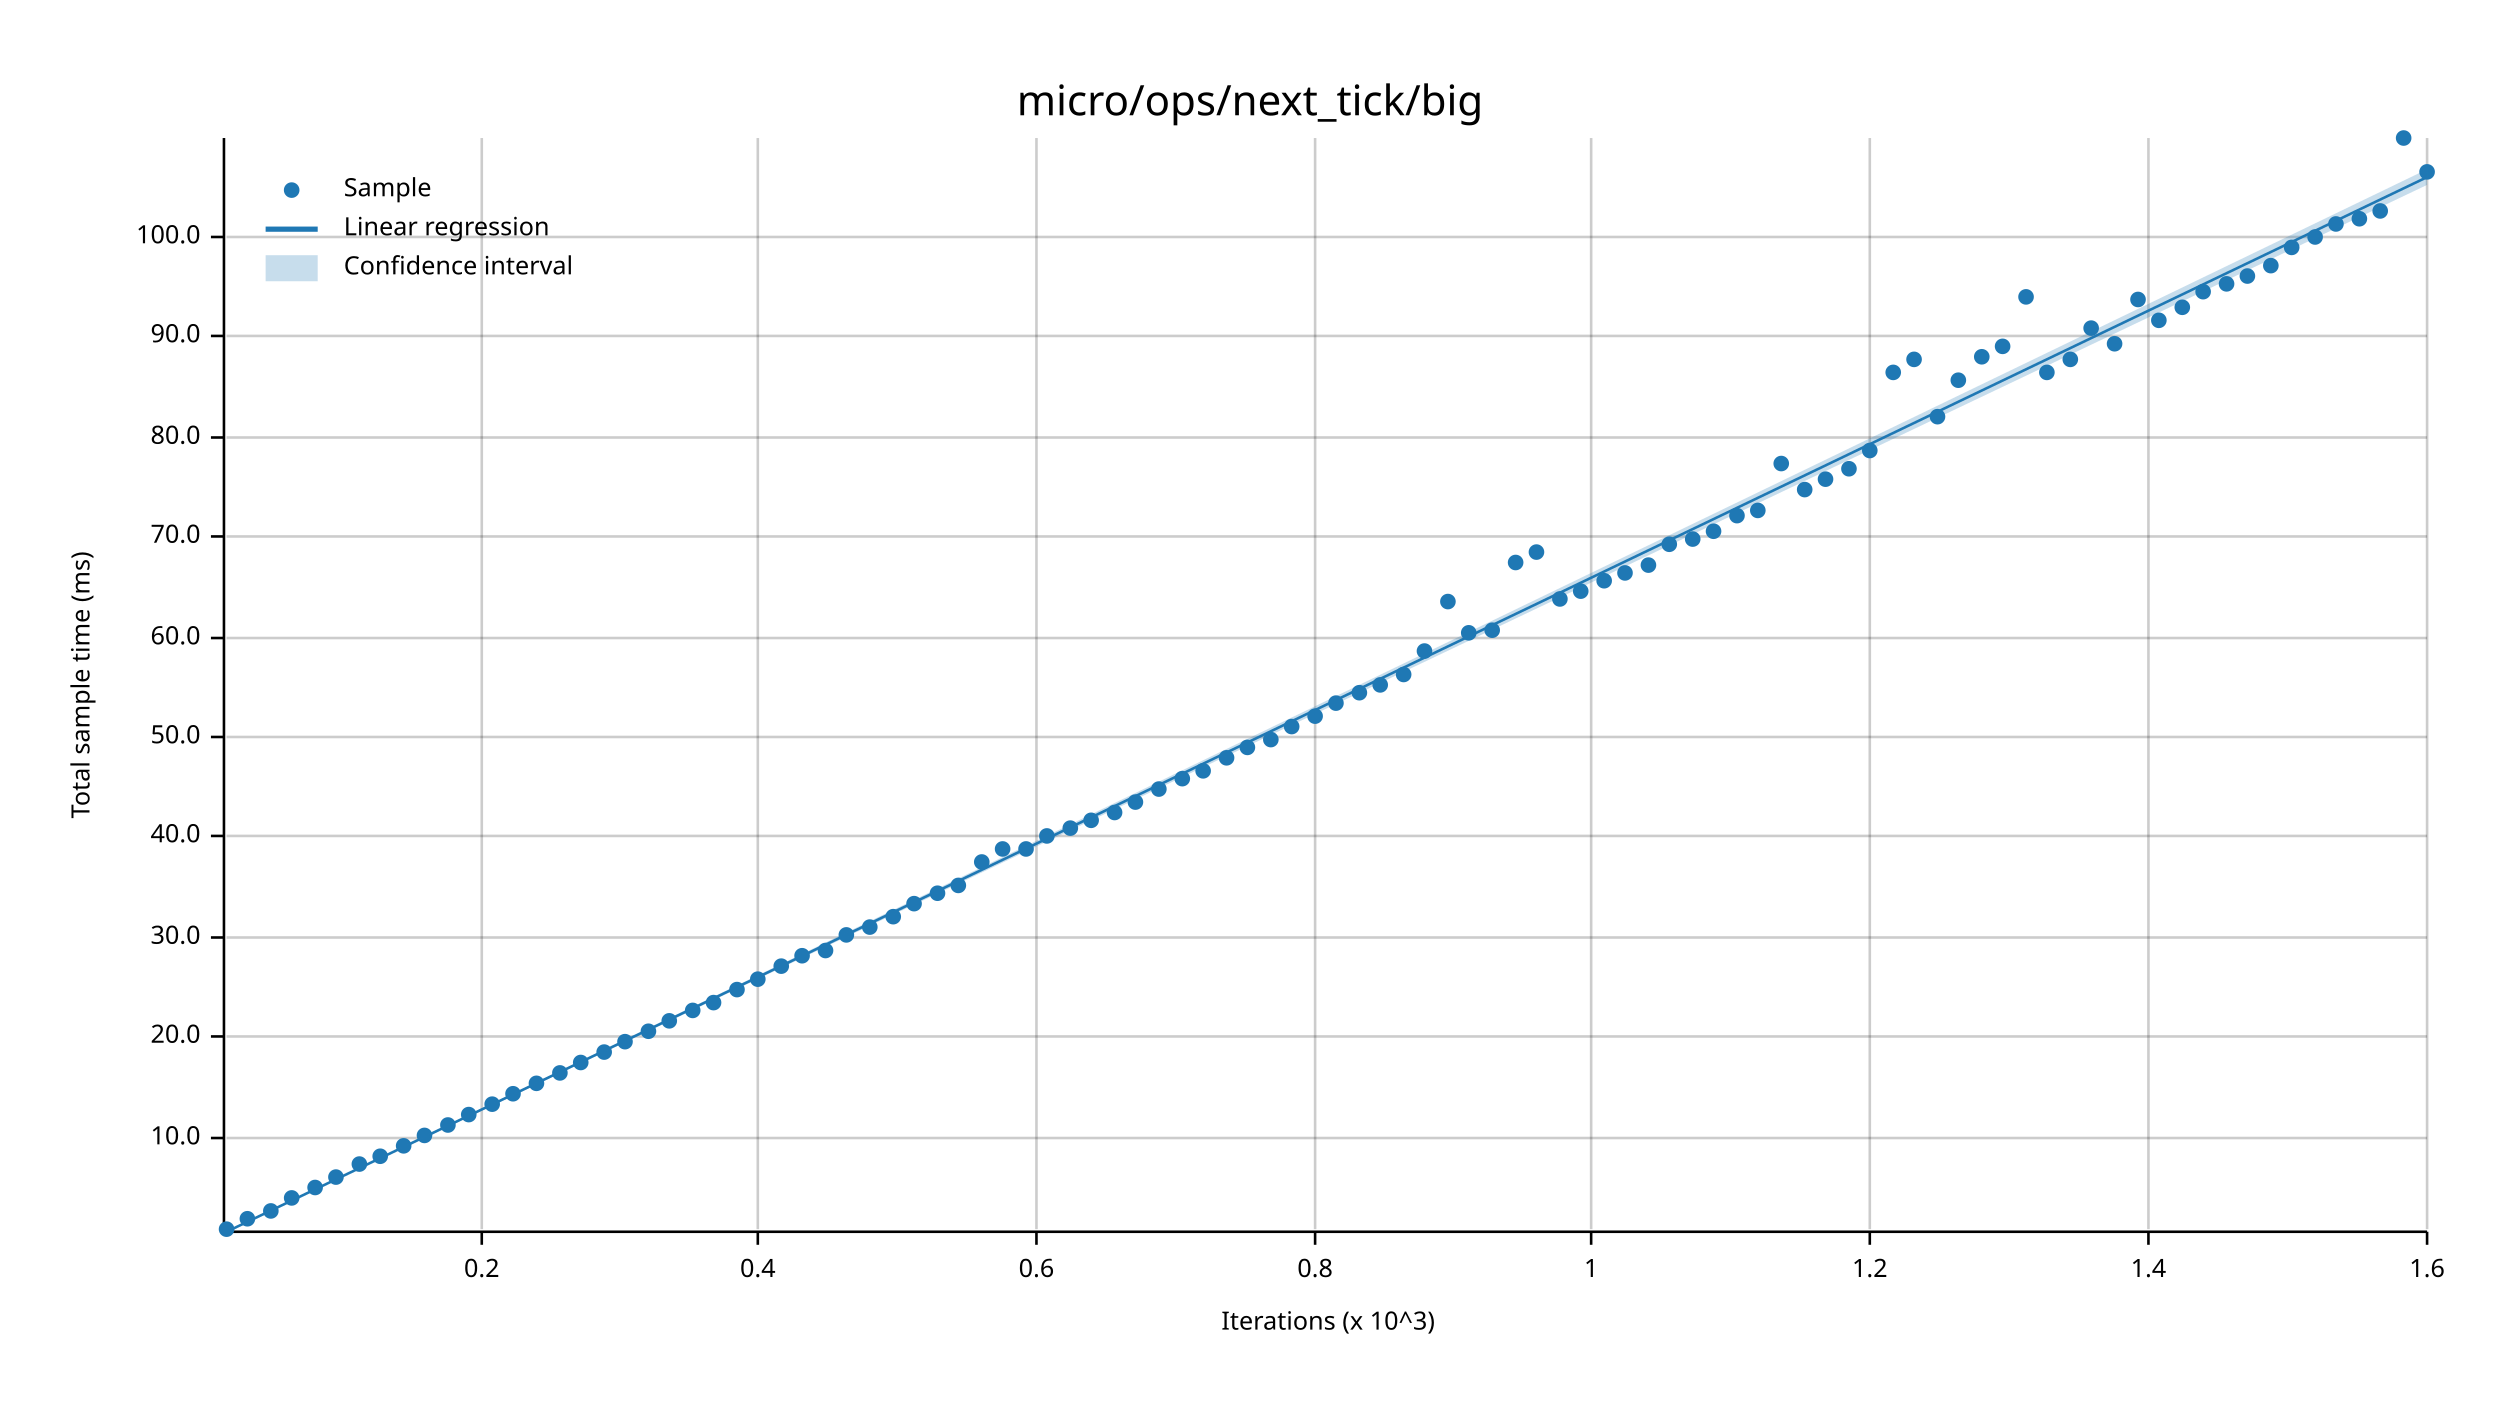
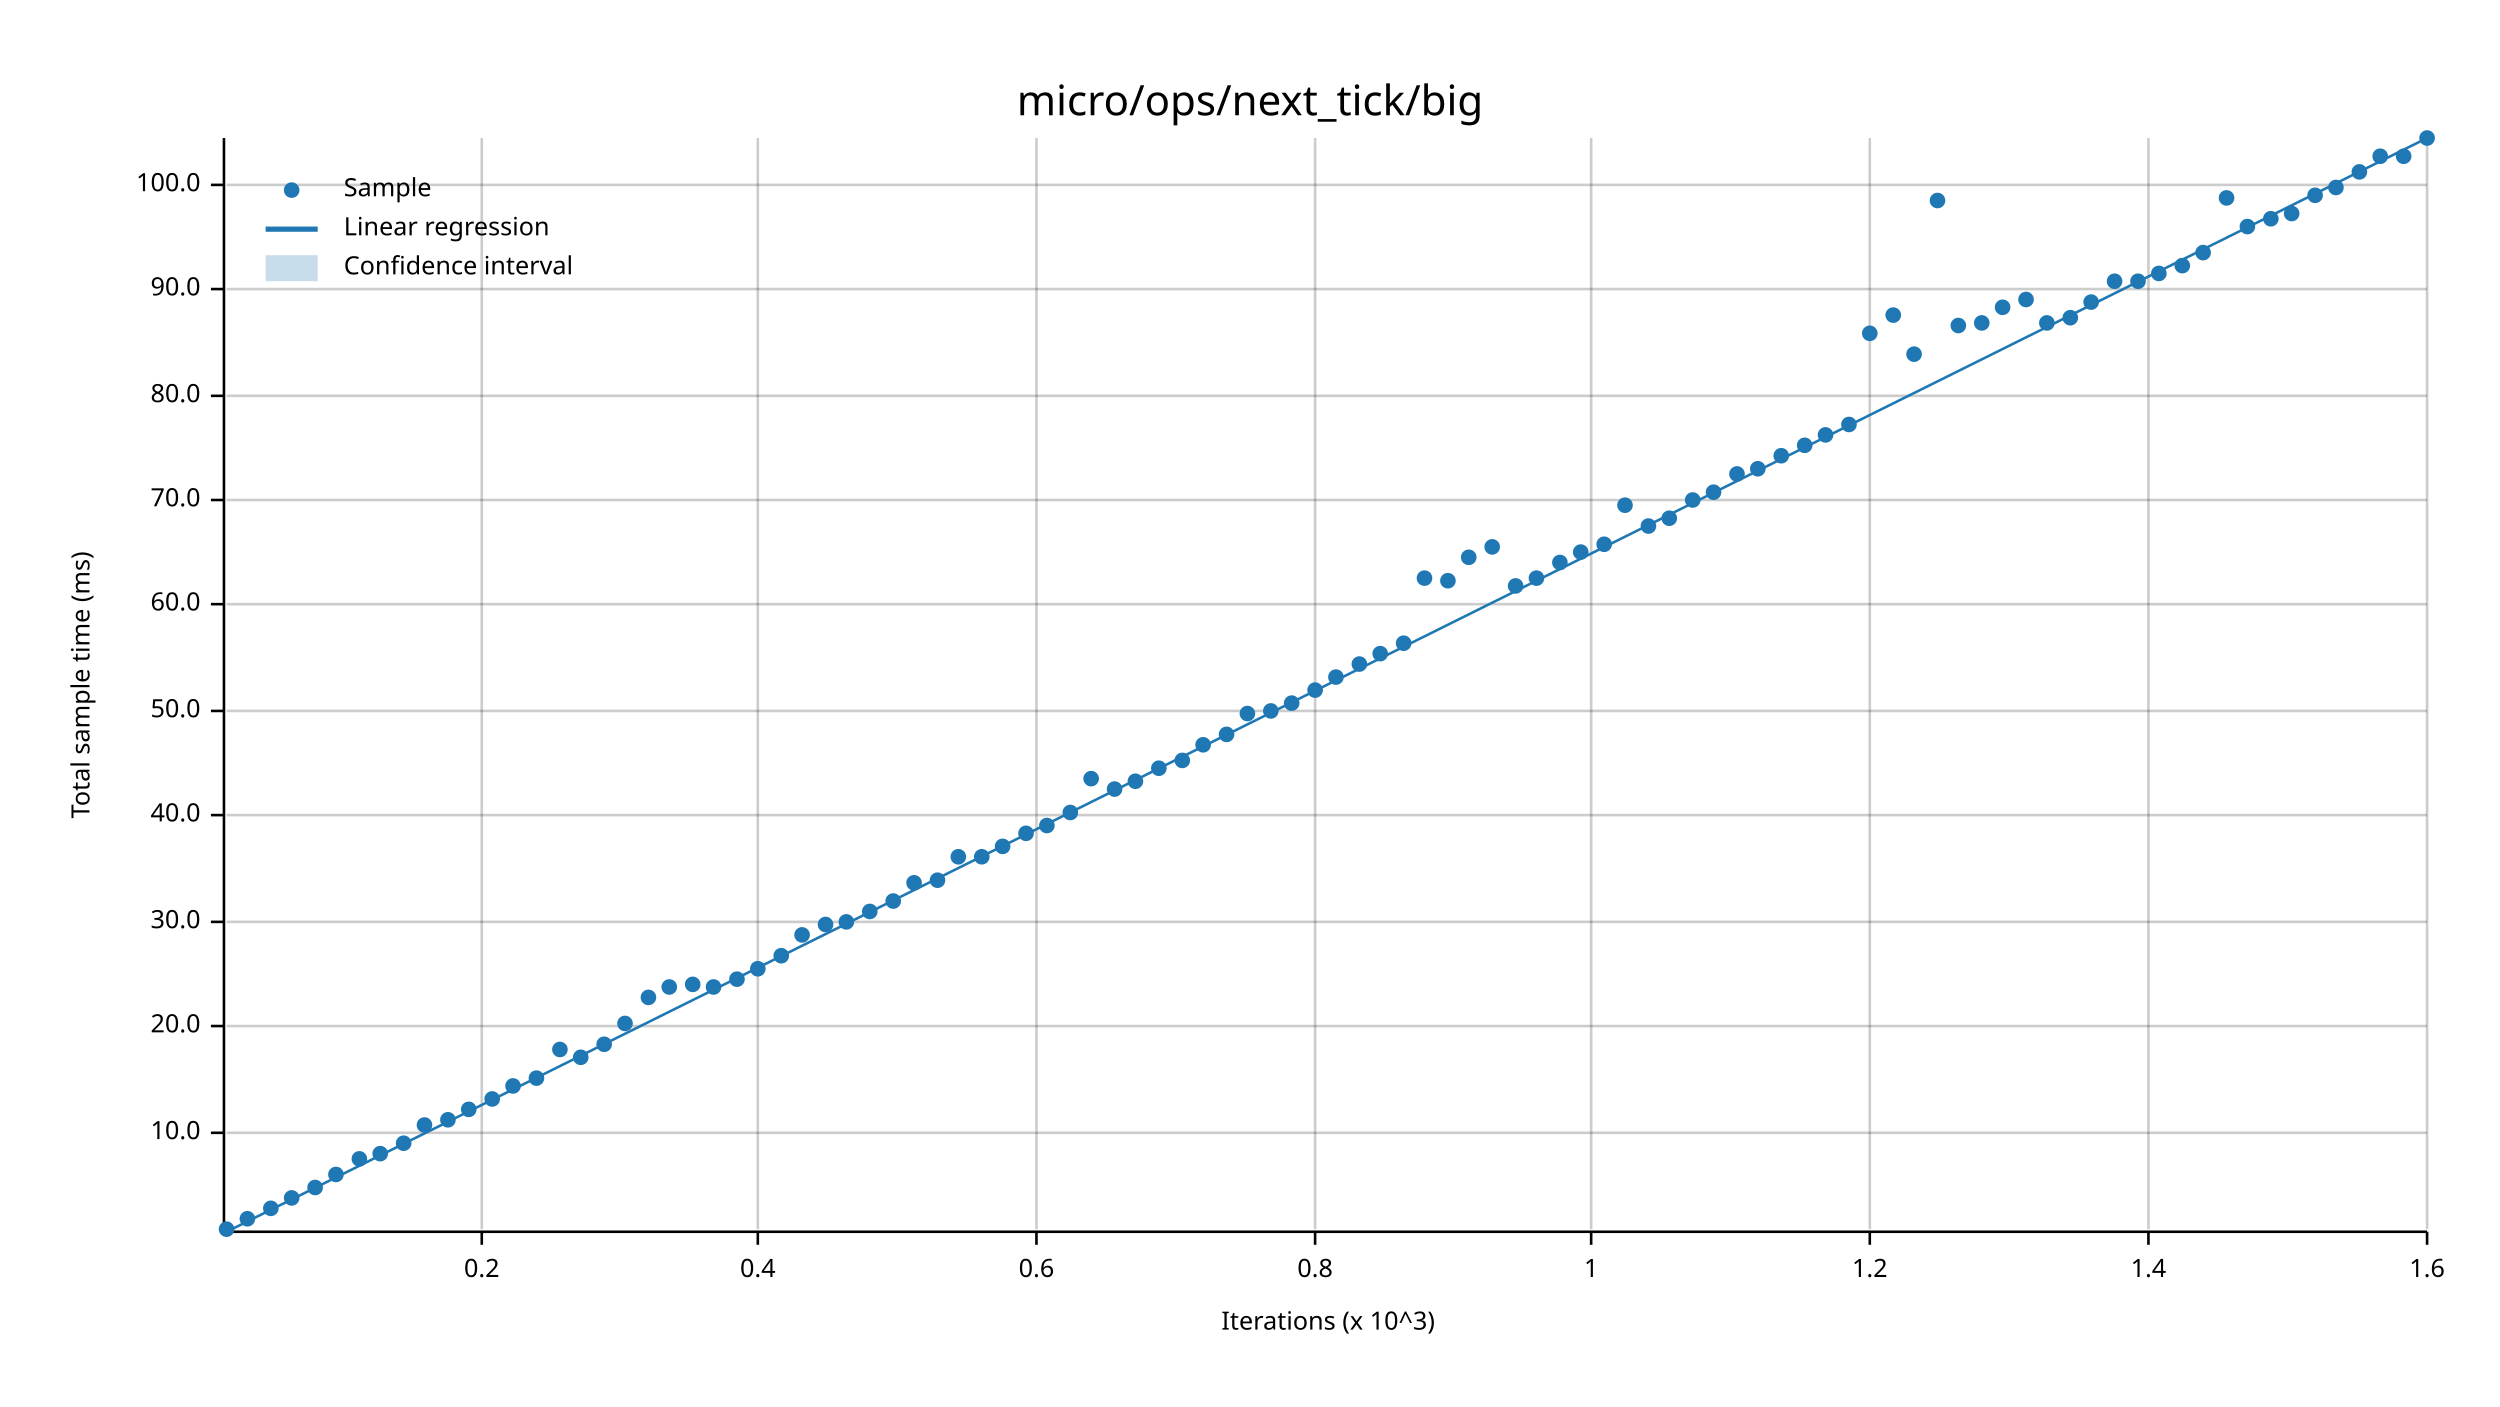
<svg xmlns="http://www.w3.org/2000/svg" width="960" height="540" viewBox="0 0 960 540">
  <text x="480" y="32" dy="0.76em" text-anchor="middle" font-family="sans-serif" font-size="16.129" opacity="1" fill="#000000">
micro/ops/next_tick/big
</text>
  <text x="27" y="263" dy="0.76em" text-anchor="middle" font-family="sans-serif" font-size="9.677" opacity="1" fill="#000000" transform="rotate(270, 27, 263)">
Total sample time (ms)
</text>
  <text x="510" y="513" dy="-0.5ex" text-anchor="middle" font-family="sans-serif" font-size="9.677" opacity="1" fill="#000000">
Iterations (x 10^3)
</text>
  <line opacity="0.2" stroke="#000000" stroke-width="1" x1="185" y1="472" x2="185" y2="53" />
  <line opacity="0.2" stroke="#000000" stroke-width="1" x1="291" y1="472" x2="291" y2="53" />
  <line opacity="0.2" stroke="#000000" stroke-width="1" x1="398" y1="472" x2="398" y2="53" />
  <line opacity="0.2" stroke="#000000" stroke-width="1" x1="505" y1="472" x2="505" y2="53" />
  <line opacity="0.2" stroke="#000000" stroke-width="1" x1="611" y1="472" x2="611" y2="53" />
  <line opacity="0.2" stroke="#000000" stroke-width="1" x1="718" y1="472" x2="718" y2="53" />
  <line opacity="0.2" stroke="#000000" stroke-width="1" x1="825" y1="472" x2="825" y2="53" />
  <line opacity="0.2" stroke="#000000" stroke-width="1" x1="932" y1="472" x2="932" y2="53" />
-   <line opacity="0.2" stroke="#000000" stroke-width="1" x1="87" y1="437" x2="932" y2="437" />
-   <line opacity="0.2" stroke="#000000" stroke-width="1" x1="87" y1="398" x2="932" y2="398" />
-   <line opacity="0.2" stroke="#000000" stroke-width="1" x1="87" y1="360" x2="932" y2="360" />
-   <line opacity="0.2" stroke="#000000" stroke-width="1" x1="87" y1="321" x2="932" y2="321" />
-   <line opacity="0.2" stroke="#000000" stroke-width="1" x1="87" y1="283" x2="932" y2="283" />
-   <line opacity="0.2" stroke="#000000" stroke-width="1" x1="87" y1="245" x2="932" y2="245" />
-   <line opacity="0.2" stroke="#000000" stroke-width="1" x1="87" y1="206" x2="932" y2="206" />
-   <line opacity="0.2" stroke="#000000" stroke-width="1" x1="87" y1="168" x2="932" y2="168" />
-   <line opacity="0.2" stroke="#000000" stroke-width="1" x1="87" y1="129" x2="932" y2="129" />
-   <line opacity="0.2" stroke="#000000" stroke-width="1" x1="87" y1="91" x2="932" y2="91" />
+   <line opacity="0.2" stroke="#000000" stroke-width="1" x1="87" y1="435" x2="932" y2="435" />
+   <line opacity="0.2" stroke="#000000" stroke-width="1" x1="87" y1="394" x2="932" y2="394" />
+   <line opacity="0.2" stroke="#000000" stroke-width="1" x1="87" y1="354" x2="932" y2="354" />
+   <line opacity="0.2" stroke="#000000" stroke-width="1" x1="87" y1="313" x2="932" y2="313" />
+   <line opacity="0.2" stroke="#000000" stroke-width="1" x1="87" y1="273" x2="932" y2="273" />
+   <line opacity="0.2" stroke="#000000" stroke-width="1" x1="87" y1="232" x2="932" y2="232" />
+   <line opacity="0.2" stroke="#000000" stroke-width="1" x1="87" y1="192" x2="932" y2="192" />
+   <line opacity="0.2" stroke="#000000" stroke-width="1" x1="87" y1="152" x2="932" y2="152" />
+   <line opacity="0.2" stroke="#000000" stroke-width="1" x1="87" y1="111" x2="932" y2="111" />
+   <line opacity="0.2" stroke="#000000" stroke-width="1" x1="87" y1="71" x2="932" y2="71" />
  <polyline fill="none" opacity="1" stroke="#000000" stroke-width="1" points="86,53 86,472 " />
-   <text x="77" y="437" dy="0.5ex" text-anchor="end" font-family="sans-serif" font-size="9.677" opacity="1" fill="#000000">
+   <text x="77" y="435" dy="0.5ex" text-anchor="end" font-family="sans-serif" font-size="9.677" opacity="1" fill="#000000">
10.0
</text>
-   <polyline fill="none" opacity="1" stroke="#000000" stroke-width="1" points="81,437 86,437 " />
-   <text x="77" y="398" dy="0.5ex" text-anchor="end" font-family="sans-serif" font-size="9.677" opacity="1" fill="#000000">
+   <polyline fill="none" opacity="1" stroke="#000000" stroke-width="1" points="81,435 86,435 " />
+   <text x="77" y="394" dy="0.5ex" text-anchor="end" font-family="sans-serif" font-size="9.677" opacity="1" fill="#000000">
20.0
</text>
-   <polyline fill="none" opacity="1" stroke="#000000" stroke-width="1" points="81,398 86,398 " />
-   <text x="77" y="360" dy="0.5ex" text-anchor="end" font-family="sans-serif" font-size="9.677" opacity="1" fill="#000000">
+   <polyline fill="none" opacity="1" stroke="#000000" stroke-width="1" points="81,394 86,394 " />
+   <text x="77" y="354" dy="0.5ex" text-anchor="end" font-family="sans-serif" font-size="9.677" opacity="1" fill="#000000">
30.0
</text>
-   <polyline fill="none" opacity="1" stroke="#000000" stroke-width="1" points="81,360 86,360 " />
-   <text x="77" y="321" dy="0.5ex" text-anchor="end" font-family="sans-serif" font-size="9.677" opacity="1" fill="#000000">
+   <polyline fill="none" opacity="1" stroke="#000000" stroke-width="1" points="81,354 86,354 " />
+   <text x="77" y="313" dy="0.5ex" text-anchor="end" font-family="sans-serif" font-size="9.677" opacity="1" fill="#000000">
40.0
</text>
-   <polyline fill="none" opacity="1" stroke="#000000" stroke-width="1" points="81,321 86,321 " />
-   <text x="77" y="283" dy="0.5ex" text-anchor="end" font-family="sans-serif" font-size="9.677" opacity="1" fill="#000000">
+   <polyline fill="none" opacity="1" stroke="#000000" stroke-width="1" points="81,313 86,313 " />
+   <text x="77" y="273" dy="0.5ex" text-anchor="end" font-family="sans-serif" font-size="9.677" opacity="1" fill="#000000">
50.0
</text>
-   <polyline fill="none" opacity="1" stroke="#000000" stroke-width="1" points="81,283 86,283 " />
-   <text x="77" y="245" dy="0.5ex" text-anchor="end" font-family="sans-serif" font-size="9.677" opacity="1" fill="#000000">
+   <polyline fill="none" opacity="1" stroke="#000000" stroke-width="1" points="81,273 86,273 " />
+   <text x="77" y="232" dy="0.5ex" text-anchor="end" font-family="sans-serif" font-size="9.677" opacity="1" fill="#000000">
60.0
</text>
-   <polyline fill="none" opacity="1" stroke="#000000" stroke-width="1" points="81,245 86,245 " />
-   <text x="77" y="206" dy="0.5ex" text-anchor="end" font-family="sans-serif" font-size="9.677" opacity="1" fill="#000000">
+   <polyline fill="none" opacity="1" stroke="#000000" stroke-width="1" points="81,232 86,232 " />
+   <text x="77" y="192" dy="0.5ex" text-anchor="end" font-family="sans-serif" font-size="9.677" opacity="1" fill="#000000">
70.0
</text>
-   <polyline fill="none" opacity="1" stroke="#000000" stroke-width="1" points="81,206 86,206 " />
-   <text x="77" y="168" dy="0.5ex" text-anchor="end" font-family="sans-serif" font-size="9.677" opacity="1" fill="#000000">
+   <polyline fill="none" opacity="1" stroke="#000000" stroke-width="1" points="81,192 86,192 " />
+   <text x="77" y="152" dy="0.5ex" text-anchor="end" font-family="sans-serif" font-size="9.677" opacity="1" fill="#000000">
80.0
</text>
-   <polyline fill="none" opacity="1" stroke="#000000" stroke-width="1" points="81,168 86,168 " />
-   <text x="77" y="129" dy="0.5ex" text-anchor="end" font-family="sans-serif" font-size="9.677" opacity="1" fill="#000000">
+   <polyline fill="none" opacity="1" stroke="#000000" stroke-width="1" points="81,152 86,152 " />
+   <text x="77" y="111" dy="0.5ex" text-anchor="end" font-family="sans-serif" font-size="9.677" opacity="1" fill="#000000">
90.0
</text>
-   <polyline fill="none" opacity="1" stroke="#000000" stroke-width="1" points="81,129 86,129 " />
-   <text x="77" y="91" dy="0.5ex" text-anchor="end" font-family="sans-serif" font-size="9.677" opacity="1" fill="#000000">
+   <polyline fill="none" opacity="1" stroke="#000000" stroke-width="1" points="81,111 86,111 " />
+   <text x="77" y="71" dy="0.5ex" text-anchor="end" font-family="sans-serif" font-size="9.677" opacity="1" fill="#000000">
100.0
</text>
-   <polyline fill="none" opacity="1" stroke="#000000" stroke-width="1" points="81,91 86,91 " />
+   <polyline fill="none" opacity="1" stroke="#000000" stroke-width="1" points="81,71 86,71 " />
  <polyline fill="none" opacity="1" stroke="#000000" stroke-width="1" points="87,473 932,473 " />
  <text x="185" y="483" dy="0.76em" text-anchor="middle" font-family="sans-serif" font-size="9.677" opacity="1" fill="#000000">
0.2
</text>
  <polyline fill="none" opacity="1" stroke="#000000" stroke-width="1" points="185,473 185,478 " />
  <text x="291" y="483" dy="0.76em" text-anchor="middle" font-family="sans-serif" font-size="9.677" opacity="1" fill="#000000">
0.4
</text>
  <polyline fill="none" opacity="1" stroke="#000000" stroke-width="1" points="291,473 291,478 " />
  <text x="398" y="483" dy="0.76em" text-anchor="middle" font-family="sans-serif" font-size="9.677" opacity="1" fill="#000000">
0.6
</text>
  <polyline fill="none" opacity="1" stroke="#000000" stroke-width="1" points="398,473 398,478 " />
  <text x="505" y="483" dy="0.76em" text-anchor="middle" font-family="sans-serif" font-size="9.677" opacity="1" fill="#000000">
0.8
</text>
  <polyline fill="none" opacity="1" stroke="#000000" stroke-width="1" points="505,473 505,478 " />
  <text x="611" y="483" dy="0.76em" text-anchor="middle" font-family="sans-serif" font-size="9.677" opacity="1" fill="#000000">
1
</text>
  <polyline fill="none" opacity="1" stroke="#000000" stroke-width="1" points="611,473 611,478 " />
  <text x="718" y="483" dy="0.76em" text-anchor="middle" font-family="sans-serif" font-size="9.677" opacity="1" fill="#000000">
1.2
</text>
  <polyline fill="none" opacity="1" stroke="#000000" stroke-width="1" points="718,473 718,478 " />
  <text x="825" y="483" dy="0.76em" text-anchor="middle" font-family="sans-serif" font-size="9.677" opacity="1" fill="#000000">
1.4
</text>
  <polyline fill="none" opacity="1" stroke="#000000" stroke-width="1" points="825,473 825,478 " />
  <text x="932" y="483" dy="0.76em" text-anchor="middle" font-family="sans-serif" font-size="9.677" opacity="1" fill="#000000">
1.6
</text>
  <polyline fill="none" opacity="1" stroke="#000000" stroke-width="1" points="932,473 932,478 " />
  <circle cx="87" cy="472" r="3" opacity="1" fill="#1F78B4" stroke="none" stroke-width="1" />
  <circle cx="95" cy="468" r="3" opacity="1" fill="#1F78B4" stroke="none" stroke-width="1" />
-   <circle cx="104" cy="465" r="3" opacity="1" fill="#1F78B4" stroke="none" stroke-width="1" />
+   <circle cx="104" cy="464" r="3" opacity="1" fill="#1F78B4" stroke="none" stroke-width="1" />
  <circle cx="112" cy="460" r="3" opacity="1" fill="#1F78B4" stroke="none" stroke-width="1" />
  <circle cx="121" cy="456" r="3" opacity="1" fill="#1F78B4" stroke="none" stroke-width="1" />
-   <circle cx="129" cy="452" r="3" opacity="1" fill="#1F78B4" stroke="none" stroke-width="1" />
-   <circle cx="138" cy="447" r="3" opacity="1" fill="#1F78B4" stroke="none" stroke-width="1" />
-   <circle cx="146" cy="444" r="3" opacity="1" fill="#1F78B4" stroke="none" stroke-width="1" />
-   <circle cx="155" cy="440" r="3" opacity="1" fill="#1F78B4" stroke="none" stroke-width="1" />
-   <circle cx="163" cy="436" r="3" opacity="1" fill="#1F78B4" stroke="none" stroke-width="1" />
-   <circle cx="172" cy="432" r="3" opacity="1" fill="#1F78B4" stroke="none" stroke-width="1" />
-   <circle cx="180" cy="428" r="3" opacity="1" fill="#1F78B4" stroke="none" stroke-width="1" />
-   <circle cx="189" cy="424" r="3" opacity="1" fill="#1F78B4" stroke="none" stroke-width="1" />
-   <circle cx="197" cy="420" r="3" opacity="1" fill="#1F78B4" stroke="none" stroke-width="1" />
-   <circle cx="206" cy="416" r="3" opacity="1" fill="#1F78B4" stroke="none" stroke-width="1" />
-   <circle cx="215" cy="412" r="3" opacity="1" fill="#1F78B4" stroke="none" stroke-width="1" />
-   <circle cx="223" cy="408" r="3" opacity="1" fill="#1F78B4" stroke="none" stroke-width="1" />
-   <circle cx="232" cy="404" r="3" opacity="1" fill="#1F78B4" stroke="none" stroke-width="1" />
-   <circle cx="240" cy="400" r="3" opacity="1" fill="#1F78B4" stroke="none" stroke-width="1" />
-   <circle cx="249" cy="396" r="3" opacity="1" fill="#1F78B4" stroke="none" stroke-width="1" />
-   <circle cx="257" cy="392" r="3" opacity="1" fill="#1F78B4" stroke="none" stroke-width="1" />
-   <circle cx="266" cy="388" r="3" opacity="1" fill="#1F78B4" stroke="none" stroke-width="1" />
-   <circle cx="274" cy="385" r="3" opacity="1" fill="#1F78B4" stroke="none" stroke-width="1" />
-   <circle cx="283" cy="380" r="3" opacity="1" fill="#1F78B4" stroke="none" stroke-width="1" />
-   <circle cx="291" cy="376" r="3" opacity="1" fill="#1F78B4" stroke="none" stroke-width="1" />
-   <circle cx="300" cy="371" r="3" opacity="1" fill="#1F78B4" stroke="none" stroke-width="1" />
-   <circle cx="308" cy="367" r="3" opacity="1" fill="#1F78B4" stroke="none" stroke-width="1" />
-   <circle cx="317" cy="365" r="3" opacity="1" fill="#1F78B4" stroke="none" stroke-width="1" />
-   <circle cx="325" cy="359" r="3" opacity="1" fill="#1F78B4" stroke="none" stroke-width="1" />
-   <circle cx="334" cy="356" r="3" opacity="1" fill="#1F78B4" stroke="none" stroke-width="1" />
-   <circle cx="343" cy="352" r="3" opacity="1" fill="#1F78B4" stroke="none" stroke-width="1" />
-   <circle cx="351" cy="347" r="3" opacity="1" fill="#1F78B4" stroke="none" stroke-width="1" />
-   <circle cx="360" cy="343" r="3" opacity="1" fill="#1F78B4" stroke="none" stroke-width="1" />
-   <circle cx="368" cy="340" r="3" opacity="1" fill="#1F78B4" stroke="none" stroke-width="1" />
-   <circle cx="377" cy="331" r="3" opacity="1" fill="#1F78B4" stroke="none" stroke-width="1" />
-   <circle cx="385" cy="326" r="3" opacity="1" fill="#1F78B4" stroke="none" stroke-width="1" />
-   <circle cx="394" cy="326" r="3" opacity="1" fill="#1F78B4" stroke="none" stroke-width="1" />
-   <circle cx="402" cy="321" r="3" opacity="1" fill="#1F78B4" stroke="none" stroke-width="1" />
-   <circle cx="411" cy="318" r="3" opacity="1" fill="#1F78B4" stroke="none" stroke-width="1" />
-   <circle cx="419" cy="315" r="3" opacity="1" fill="#1F78B4" stroke="none" stroke-width="1" />
-   <circle cx="428" cy="312" r="3" opacity="1" fill="#1F78B4" stroke="none" stroke-width="1" />
-   <circle cx="436" cy="308" r="3" opacity="1" fill="#1F78B4" stroke="none" stroke-width="1" />
-   <circle cx="445" cy="303" r="3" opacity="1" fill="#1F78B4" stroke="none" stroke-width="1" />
-   <circle cx="454" cy="299" r="3" opacity="1" fill="#1F78B4" stroke="none" stroke-width="1" />
-   <circle cx="462" cy="296" r="3" opacity="1" fill="#1F78B4" stroke="none" stroke-width="1" />
-   <circle cx="471" cy="291" r="3" opacity="1" fill="#1F78B4" stroke="none" stroke-width="1" />
-   <circle cx="479" cy="287" r="3" opacity="1" fill="#1F78B4" stroke="none" stroke-width="1" />
-   <circle cx="488" cy="284" r="3" opacity="1" fill="#1F78B4" stroke="none" stroke-width="1" />
-   <circle cx="496" cy="279" r="3" opacity="1" fill="#1F78B4" stroke="none" stroke-width="1" />
-   <circle cx="505" cy="275" r="3" opacity="1" fill="#1F78B4" stroke="none" stroke-width="1" />
-   <circle cx="513" cy="270" r="3" opacity="1" fill="#1F78B4" stroke="none" stroke-width="1" />
-   <circle cx="522" cy="266" r="3" opacity="1" fill="#1F78B4" stroke="none" stroke-width="1" />
-   <circle cx="530" cy="263" r="3" opacity="1" fill="#1F78B4" stroke="none" stroke-width="1" />
-   <circle cx="539" cy="259" r="3" opacity="1" fill="#1F78B4" stroke="none" stroke-width="1" />
-   <circle cx="547" cy="250" r="3" opacity="1" fill="#1F78B4" stroke="none" stroke-width="1" />
-   <circle cx="556" cy="231" r="3" opacity="1" fill="#1F78B4" stroke="none" stroke-width="1" />
-   <circle cx="564" cy="243" r="3" opacity="1" fill="#1F78B4" stroke="none" stroke-width="1" />
-   <circle cx="573" cy="242" r="3" opacity="1" fill="#1F78B4" stroke="none" stroke-width="1" />
-   <circle cx="582" cy="216" r="3" opacity="1" fill="#1F78B4" stroke="none" stroke-width="1" />
-   <circle cx="590" cy="212" r="3" opacity="1" fill="#1F78B4" stroke="none" stroke-width="1" />
-   <circle cx="599" cy="230" r="3" opacity="1" fill="#1F78B4" stroke="none" stroke-width="1" />
-   <circle cx="607" cy="227" r="3" opacity="1" fill="#1F78B4" stroke="none" stroke-width="1" />
-   <circle cx="616" cy="223" r="3" opacity="1" fill="#1F78B4" stroke="none" stroke-width="1" />
-   <circle cx="624" cy="220" r="3" opacity="1" fill="#1F78B4" stroke="none" stroke-width="1" />
-   <circle cx="633" cy="217" r="3" opacity="1" fill="#1F78B4" stroke="none" stroke-width="1" />
-   <circle cx="641" cy="209" r="3" opacity="1" fill="#1F78B4" stroke="none" stroke-width="1" />
-   <circle cx="650" cy="207" r="3" opacity="1" fill="#1F78B4" stroke="none" stroke-width="1" />
-   <circle cx="658" cy="204" r="3" opacity="1" fill="#1F78B4" stroke="none" stroke-width="1" />
-   <circle cx="667" cy="198" r="3" opacity="1" fill="#1F78B4" stroke="none" stroke-width="1" />
-   <circle cx="675" cy="196" r="3" opacity="1" fill="#1F78B4" stroke="none" stroke-width="1" />
-   <circle cx="684" cy="178" r="3" opacity="1" fill="#1F78B4" stroke="none" stroke-width="1" />
-   <circle cx="693" cy="188" r="3" opacity="1" fill="#1F78B4" stroke="none" stroke-width="1" />
-   <circle cx="701" cy="184" r="3" opacity="1" fill="#1F78B4" stroke="none" stroke-width="1" />
-   <circle cx="710" cy="180" r="3" opacity="1" fill="#1F78B4" stroke="none" stroke-width="1" />
-   <circle cx="718" cy="173" r="3" opacity="1" fill="#1F78B4" stroke="none" stroke-width="1" />
-   <circle cx="727" cy="143" r="3" opacity="1" fill="#1F78B4" stroke="none" stroke-width="1" />
-   <circle cx="735" cy="138" r="3" opacity="1" fill="#1F78B4" stroke="none" stroke-width="1" />
-   <circle cx="744" cy="160" r="3" opacity="1" fill="#1F78B4" stroke="none" stroke-width="1" />
-   <circle cx="752" cy="146" r="3" opacity="1" fill="#1F78B4" stroke="none" stroke-width="1" />
-   <circle cx="761" cy="137" r="3" opacity="1" fill="#1F78B4" stroke="none" stroke-width="1" />
-   <circle cx="769" cy="133" r="3" opacity="1" fill="#1F78B4" stroke="none" stroke-width="1" />
-   <circle cx="778" cy="114" r="3" opacity="1" fill="#1F78B4" stroke="none" stroke-width="1" />
-   <circle cx="786" cy="143" r="3" opacity="1" fill="#1F78B4" stroke="none" stroke-width="1" />
-   <circle cx="795" cy="138" r="3" opacity="1" fill="#1F78B4" stroke="none" stroke-width="1" />
-   <circle cx="803" cy="126" r="3" opacity="1" fill="#1F78B4" stroke="none" stroke-width="1" />
-   <circle cx="812" cy="132" r="3" opacity="1" fill="#1F78B4" stroke="none" stroke-width="1" />
-   <circle cx="821" cy="115" r="3" opacity="1" fill="#1F78B4" stroke="none" stroke-width="1" />
-   <circle cx="829" cy="123" r="3" opacity="1" fill="#1F78B4" stroke="none" stroke-width="1" />
-   <circle cx="838" cy="118" r="3" opacity="1" fill="#1F78B4" stroke="none" stroke-width="1" />
-   <circle cx="846" cy="112" r="3" opacity="1" fill="#1F78B4" stroke="none" stroke-width="1" />
-   <circle cx="855" cy="109" r="3" opacity="1" fill="#1F78B4" stroke="none" stroke-width="1" />
-   <circle cx="863" cy="106" r="3" opacity="1" fill="#1F78B4" stroke="none" stroke-width="1" />
-   <circle cx="872" cy="102" r="3" opacity="1" fill="#1F78B4" stroke="none" stroke-width="1" />
-   <circle cx="880" cy="95" r="3" opacity="1" fill="#1F78B4" stroke="none" stroke-width="1" />
-   <circle cx="889" cy="91" r="3" opacity="1" fill="#1F78B4" stroke="none" stroke-width="1" />
-   <circle cx="897" cy="86" r="3" opacity="1" fill="#1F78B4" stroke="none" stroke-width="1" />
-   <circle cx="906" cy="84" r="3" opacity="1" fill="#1F78B4" stroke="none" stroke-width="1" />
-   <circle cx="914" cy="81" r="3" opacity="1" fill="#1F78B4" stroke="none" stroke-width="1" />
-   <circle cx="923" cy="53" r="3" opacity="1" fill="#1F78B4" stroke="none" stroke-width="1" />
-   <circle cx="932" cy="66" r="3" opacity="1" fill="#1F78B4" stroke="none" stroke-width="1" />
-   <polyline fill="none" opacity="1" stroke="#1F78B4" stroke-width="1" points="87,473 932,68 " />
-   <polygon opacity="0.25" fill="#1F78B4" points="87,473 932,71 932,65 " />
+   <circle cx="129" cy="451" r="3" opacity="1" fill="#1F78B4" stroke="none" stroke-width="1" />
+   <circle cx="138" cy="445" r="3" opacity="1" fill="#1F78B4" stroke="none" stroke-width="1" />
+   <circle cx="146" cy="443" r="3" opacity="1" fill="#1F78B4" stroke="none" stroke-width="1" />
+   <circle cx="155" cy="439" r="3" opacity="1" fill="#1F78B4" stroke="none" stroke-width="1" />
+   <circle cx="163" cy="432" r="3" opacity="1" fill="#1F78B4" stroke="none" stroke-width="1" />
+   <circle cx="172" cy="430" r="3" opacity="1" fill="#1F78B4" stroke="none" stroke-width="1" />
+   <circle cx="180" cy="426" r="3" opacity="1" fill="#1F78B4" stroke="none" stroke-width="1" />
+   <circle cx="189" cy="422" r="3" opacity="1" fill="#1F78B4" stroke="none" stroke-width="1" />
+   <circle cx="197" cy="417" r="3" opacity="1" fill="#1F78B4" stroke="none" stroke-width="1" />
+   <circle cx="206" cy="414" r="3" opacity="1" fill="#1F78B4" stroke="none" stroke-width="1" />
+   <circle cx="215" cy="403" r="3" opacity="1" fill="#1F78B4" stroke="none" stroke-width="1" />
+   <circle cx="223" cy="406" r="3" opacity="1" fill="#1F78B4" stroke="none" stroke-width="1" />
+   <circle cx="232" cy="401" r="3" opacity="1" fill="#1F78B4" stroke="none" stroke-width="1" />
+   <circle cx="240" cy="393" r="3" opacity="1" fill="#1F78B4" stroke="none" stroke-width="1" />
+   <circle cx="249" cy="383" r="3" opacity="1" fill="#1F78B4" stroke="none" stroke-width="1" />
+   <circle cx="257" cy="379" r="3" opacity="1" fill="#1F78B4" stroke="none" stroke-width="1" />
+   <circle cx="266" cy="378" r="3" opacity="1" fill="#1F78B4" stroke="none" stroke-width="1" />
+   <circle cx="274" cy="379" r="3" opacity="1" fill="#1F78B4" stroke="none" stroke-width="1" />
+   <circle cx="283" cy="376" r="3" opacity="1" fill="#1F78B4" stroke="none" stroke-width="1" />
+   <circle cx="291" cy="372" r="3" opacity="1" fill="#1F78B4" stroke="none" stroke-width="1" />
+   <circle cx="300" cy="367" r="3" opacity="1" fill="#1F78B4" stroke="none" stroke-width="1" />
+   <circle cx="308" cy="359" r="3" opacity="1" fill="#1F78B4" stroke="none" stroke-width="1" />
+   <circle cx="317" cy="355" r="3" opacity="1" fill="#1F78B4" stroke="none" stroke-width="1" />
+   <circle cx="325" cy="354" r="3" opacity="1" fill="#1F78B4" stroke="none" stroke-width="1" />
+   <circle cx="334" cy="350" r="3" opacity="1" fill="#1F78B4" stroke="none" stroke-width="1" />
+   <circle cx="343" cy="346" r="3" opacity="1" fill="#1F78B4" stroke="none" stroke-width="1" />
+   <circle cx="351" cy="339" r="3" opacity="1" fill="#1F78B4" stroke="none" stroke-width="1" />
+   <circle cx="360" cy="338" r="3" opacity="1" fill="#1F78B4" stroke="none" stroke-width="1" />
+   <circle cx="368" cy="329" r="3" opacity="1" fill="#1F78B4" stroke="none" stroke-width="1" />
+   <circle cx="377" cy="329" r="3" opacity="1" fill="#1F78B4" stroke="none" stroke-width="1" />
+   <circle cx="385" cy="325" r="3" opacity="1" fill="#1F78B4" stroke="none" stroke-width="1" />
+   <circle cx="394" cy="320" r="3" opacity="1" fill="#1F78B4" stroke="none" stroke-width="1" />
+   <circle cx="402" cy="317" r="3" opacity="1" fill="#1F78B4" stroke="none" stroke-width="1" />
+   <circle cx="411" cy="312" r="3" opacity="1" fill="#1F78B4" stroke="none" stroke-width="1" />
+   <circle cx="419" cy="299" r="3" opacity="1" fill="#1F78B4" stroke="none" stroke-width="1" />
+   <circle cx="428" cy="303" r="3" opacity="1" fill="#1F78B4" stroke="none" stroke-width="1" />
+   <circle cx="436" cy="300" r="3" opacity="1" fill="#1F78B4" stroke="none" stroke-width="1" />
+   <circle cx="445" cy="295" r="3" opacity="1" fill="#1F78B4" stroke="none" stroke-width="1" />
+   <circle cx="454" cy="292" r="3" opacity="1" fill="#1F78B4" stroke="none" stroke-width="1" />
+   <circle cx="462" cy="286" r="3" opacity="1" fill="#1F78B4" stroke="none" stroke-width="1" />
+   <circle cx="471" cy="282" r="3" opacity="1" fill="#1F78B4" stroke="none" stroke-width="1" />
+   <circle cx="479" cy="274" r="3" opacity="1" fill="#1F78B4" stroke="none" stroke-width="1" />
+   <circle cx="488" cy="273" r="3" opacity="1" fill="#1F78B4" stroke="none" stroke-width="1" />
+   <circle cx="496" cy="270" r="3" opacity="1" fill="#1F78B4" stroke="none" stroke-width="1" />
+   <circle cx="505" cy="265" r="3" opacity="1" fill="#1F78B4" stroke="none" stroke-width="1" />
+   <circle cx="513" cy="260" r="3" opacity="1" fill="#1F78B4" stroke="none" stroke-width="1" />
+   <circle cx="522" cy="255" r="3" opacity="1" fill="#1F78B4" stroke="none" stroke-width="1" />
+   <circle cx="530" cy="251" r="3" opacity="1" fill="#1F78B4" stroke="none" stroke-width="1" />
+   <circle cx="539" cy="247" r="3" opacity="1" fill="#1F78B4" stroke="none" stroke-width="1" />
+   <circle cx="547" cy="222" r="3" opacity="1" fill="#1F78B4" stroke="none" stroke-width="1" />
+   <circle cx="556" cy="223" r="3" opacity="1" fill="#1F78B4" stroke="none" stroke-width="1" />
+   <circle cx="564" cy="214" r="3" opacity="1" fill="#1F78B4" stroke="none" stroke-width="1" />
+   <circle cx="573" cy="210" r="3" opacity="1" fill="#1F78B4" stroke="none" stroke-width="1" />
+   <circle cx="582" cy="225" r="3" opacity="1" fill="#1F78B4" stroke="none" stroke-width="1" />
+   <circle cx="590" cy="222" r="3" opacity="1" fill="#1F78B4" stroke="none" stroke-width="1" />
+   <circle cx="599" cy="216" r="3" opacity="1" fill="#1F78B4" stroke="none" stroke-width="1" />
+   <circle cx="607" cy="212" r="3" opacity="1" fill="#1F78B4" stroke="none" stroke-width="1" />
+   <circle cx="616" cy="209" r="3" opacity="1" fill="#1F78B4" stroke="none" stroke-width="1" />
+   <circle cx="624" cy="194" r="3" opacity="1" fill="#1F78B4" stroke="none" stroke-width="1" />
+   <circle cx="633" cy="202" r="3" opacity="1" fill="#1F78B4" stroke="none" stroke-width="1" />
+   <circle cx="641" cy="199" r="3" opacity="1" fill="#1F78B4" stroke="none" stroke-width="1" />
+   <circle cx="650" cy="192" r="3" opacity="1" fill="#1F78B4" stroke="none" stroke-width="1" />
+   <circle cx="658" cy="189" r="3" opacity="1" fill="#1F78B4" stroke="none" stroke-width="1" />
+   <circle cx="667" cy="182" r="3" opacity="1" fill="#1F78B4" stroke="none" stroke-width="1" />
+   <circle cx="675" cy="180" r="3" opacity="1" fill="#1F78B4" stroke="none" stroke-width="1" />
+   <circle cx="684" cy="175" r="3" opacity="1" fill="#1F78B4" stroke="none" stroke-width="1" />
+   <circle cx="693" cy="171" r="3" opacity="1" fill="#1F78B4" stroke="none" stroke-width="1" />
+   <circle cx="701" cy="167" r="3" opacity="1" fill="#1F78B4" stroke="none" stroke-width="1" />
+   <circle cx="710" cy="163" r="3" opacity="1" fill="#1F78B4" stroke="none" stroke-width="1" />
+   <circle cx="718" cy="128" r="3" opacity="1" fill="#1F78B4" stroke="none" stroke-width="1" />
+   <circle cx="727" cy="121" r="3" opacity="1" fill="#1F78B4" stroke="none" stroke-width="1" />
+   <circle cx="735" cy="136" r="3" opacity="1" fill="#1F78B4" stroke="none" stroke-width="1" />
+   <circle cx="744" cy="77" r="3" opacity="1" fill="#1F78B4" stroke="none" stroke-width="1" />
+   <circle cx="752" cy="125" r="3" opacity="1" fill="#1F78B4" stroke="none" stroke-width="1" />
+   <circle cx="761" cy="124" r="3" opacity="1" fill="#1F78B4" stroke="none" stroke-width="1" />
+   <circle cx="769" cy="118" r="3" opacity="1" fill="#1F78B4" stroke="none" stroke-width="1" />
+   <circle cx="778" cy="115" r="3" opacity="1" fill="#1F78B4" stroke="none" stroke-width="1" />
+   <circle cx="786" cy="124" r="3" opacity="1" fill="#1F78B4" stroke="none" stroke-width="1" />
+   <circle cx="795" cy="122" r="3" opacity="1" fill="#1F78B4" stroke="none" stroke-width="1" />
+   <circle cx="803" cy="116" r="3" opacity="1" fill="#1F78B4" stroke="none" stroke-width="1" />
+   <circle cx="812" cy="108" r="3" opacity="1" fill="#1F78B4" stroke="none" stroke-width="1" />
+   <circle cx="821" cy="108" r="3" opacity="1" fill="#1F78B4" stroke="none" stroke-width="1" />
+   <circle cx="829" cy="105" r="3" opacity="1" fill="#1F78B4" stroke="none" stroke-width="1" />
+   <circle cx="838" cy="102" r="3" opacity="1" fill="#1F78B4" stroke="none" stroke-width="1" />
+   <circle cx="846" cy="97" r="3" opacity="1" fill="#1F78B4" stroke="none" stroke-width="1" />
+   <circle cx="855" cy="76" r="3" opacity="1" fill="#1F78B4" stroke="none" stroke-width="1" />
+   <circle cx="863" cy="87" r="3" opacity="1" fill="#1F78B4" stroke="none" stroke-width="1" />
+   <circle cx="872" cy="84" r="3" opacity="1" fill="#1F78B4" stroke="none" stroke-width="1" />
+   <circle cx="880" cy="82" r="3" opacity="1" fill="#1F78B4" stroke="none" stroke-width="1" />
+   <circle cx="889" cy="75" r="3" opacity="1" fill="#1F78B4" stroke="none" stroke-width="1" />
+   <circle cx="897" cy="72" r="3" opacity="1" fill="#1F78B4" stroke="none" stroke-width="1" />
+   <circle cx="906" cy="66" r="3" opacity="1" fill="#1F78B4" stroke="none" stroke-width="1" />
+   <circle cx="914" cy="60" r="3" opacity="1" fill="#1F78B4" stroke="none" stroke-width="1" />
+   <circle cx="923" cy="60" r="3" opacity="1" fill="#1F78B4" stroke="none" stroke-width="1" />
+   <circle cx="932" cy="53" r="3" opacity="1" fill="#1F78B4" stroke="none" stroke-width="1" />
+   <polyline fill="none" opacity="1" stroke="#1F78B4" stroke-width="1" points="87,473 932,53 " />
+   <polygon opacity="0.25" fill="#1F78B4" points="87,473 932,53 932,53 " />
  <text x="132" y="68" dy="0.76em" text-anchor="start" font-family="sans-serif" font-size="9.677" opacity="1" fill="#000000">
Sample
</text>
  <text x="132" y="83" dy="0.76em" text-anchor="start" font-family="sans-serif" font-size="9.677" opacity="1" fill="#000000">
Linear regression
</text>
  <text x="132" y="98" dy="0.76em" text-anchor="start" font-family="sans-serif" font-size="9.677" opacity="1" fill="#000000">
Confidence interval
</text>
  <circle cx="112" cy="73" r="3" opacity="1" fill="#1F78B4" stroke="none" stroke-width="1" />
  <polyline fill="none" opacity="1" stroke="#1F78B4" stroke-width="2" points="102,88 122,88 " />
  <rect x="102" y="98" width="20" height="10" opacity="0.25" fill="#1F78B4" stroke="none" />
</svg>
